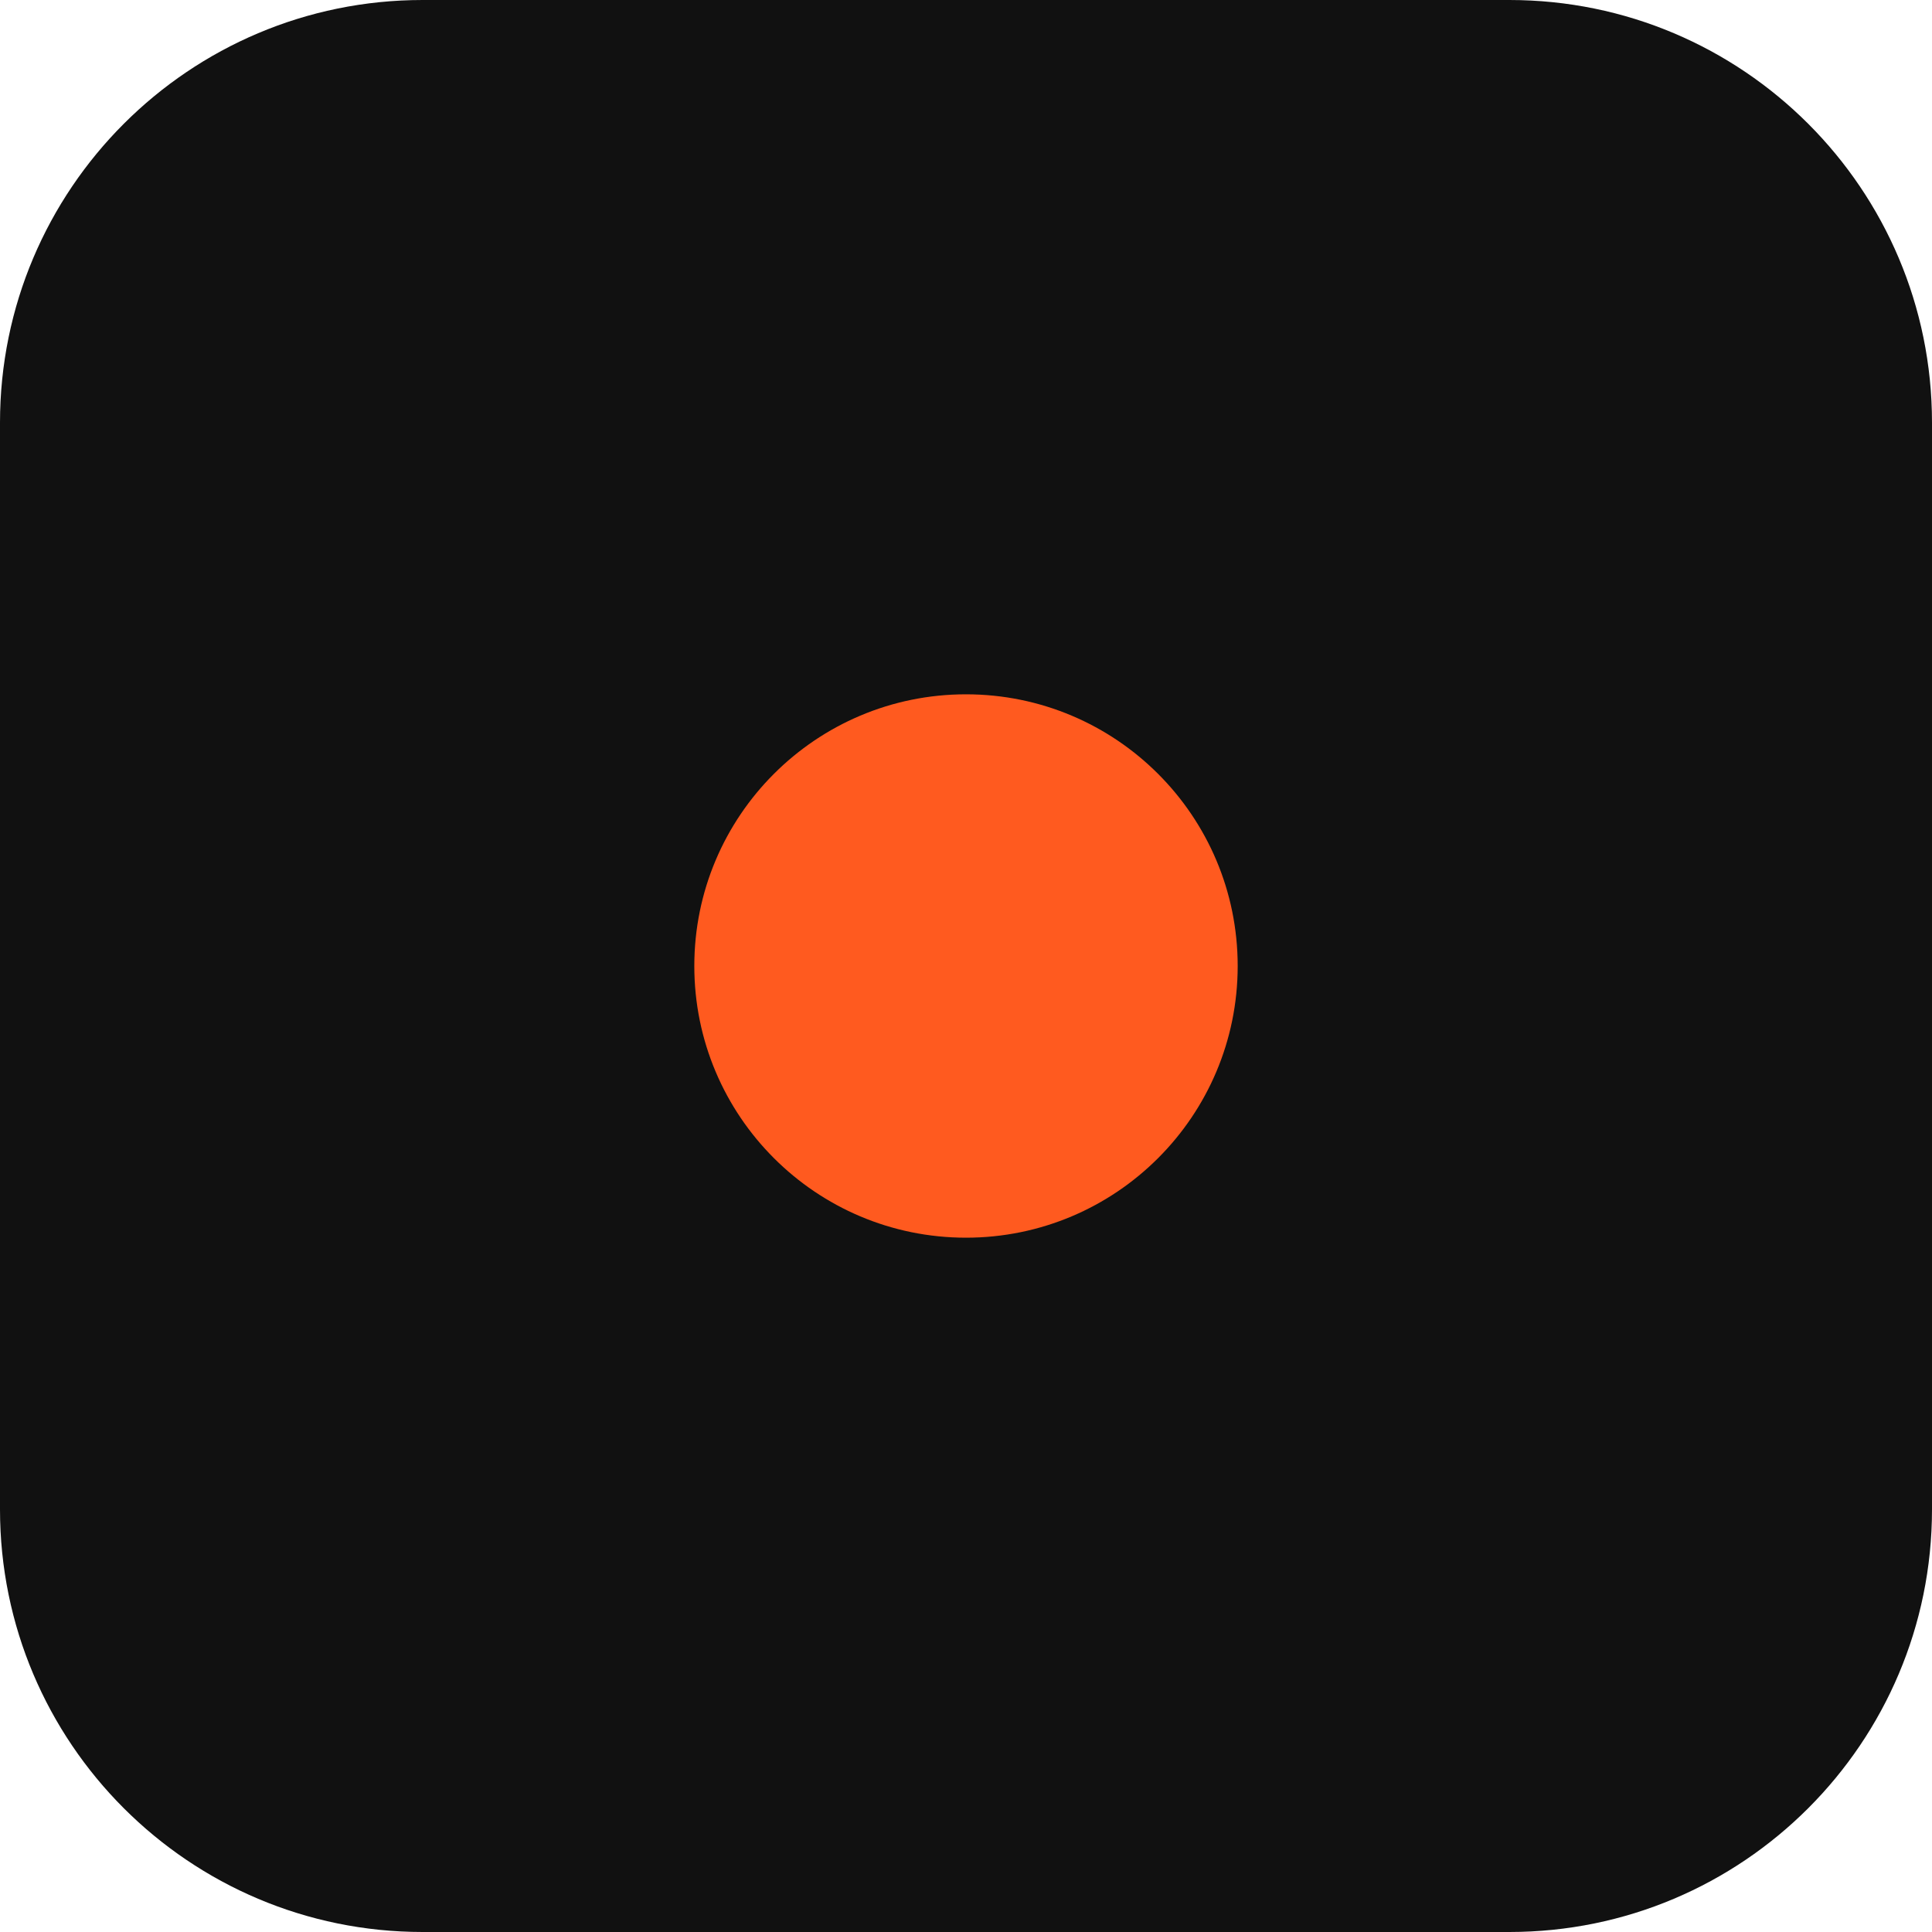
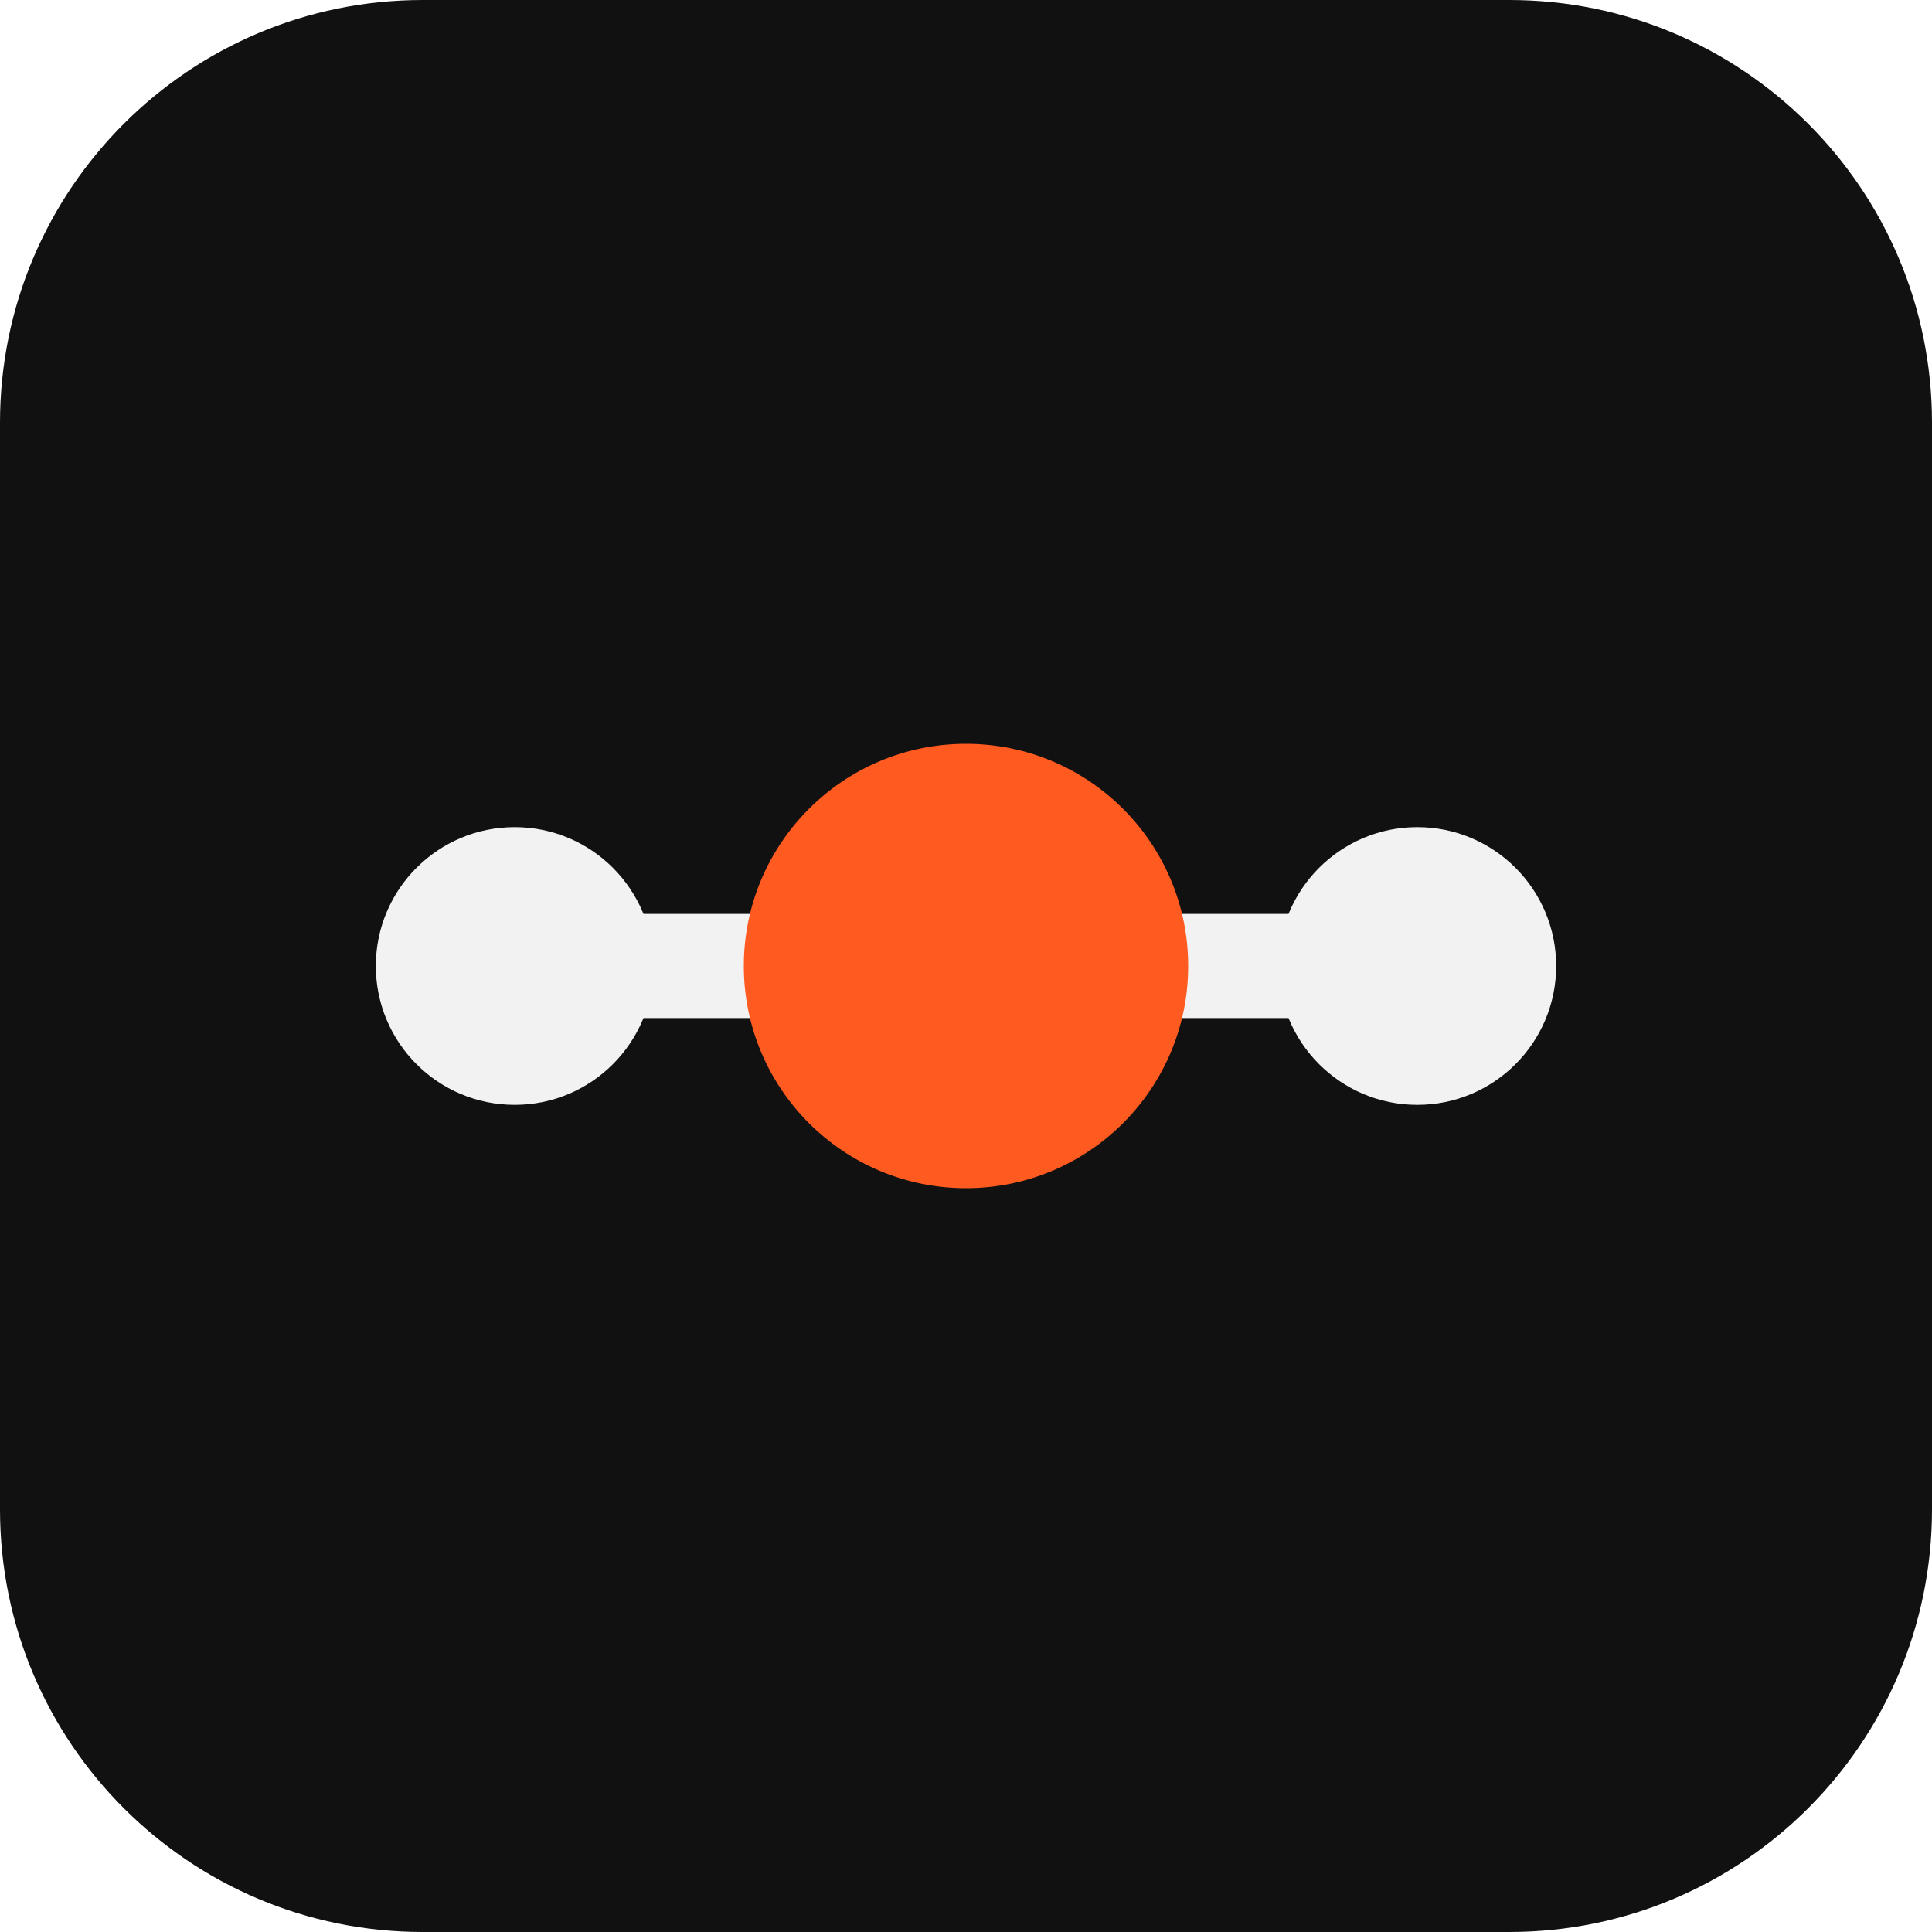
<svg xmlns="http://www.w3.org/2000/svg" viewBox="0 0 64 64">
  <rect width="64" height="64" rx="14" fill="#111111" />
-   <circle cx="32" cy="32" r="9" fill="#ff5a1f" />
+   <path d="M18.2 32H45.8" stroke="#f2f2f2" stroke-width="3.45" />
+   <circle cx="17.05" cy="32" r="4.6" fill="#f2f2f2" />
+   <circle cx="46.95" cy="32" r="4.6" fill="#f2f2f2" />
+   <circle cx="32" cy="32" r="7.36" fill="#ff5a1f" />
</svg>
